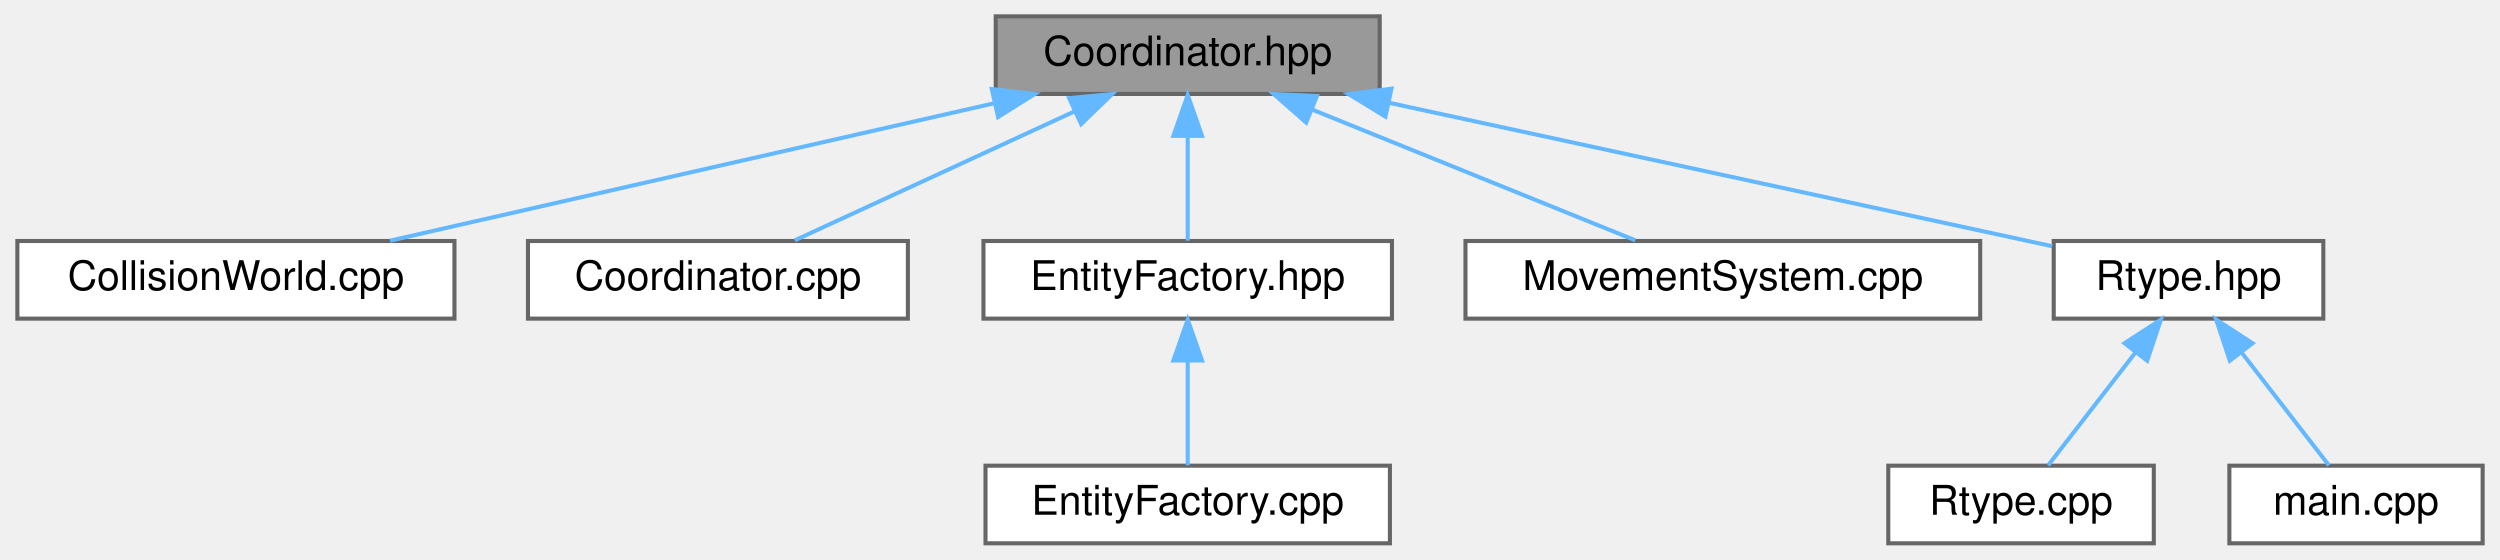
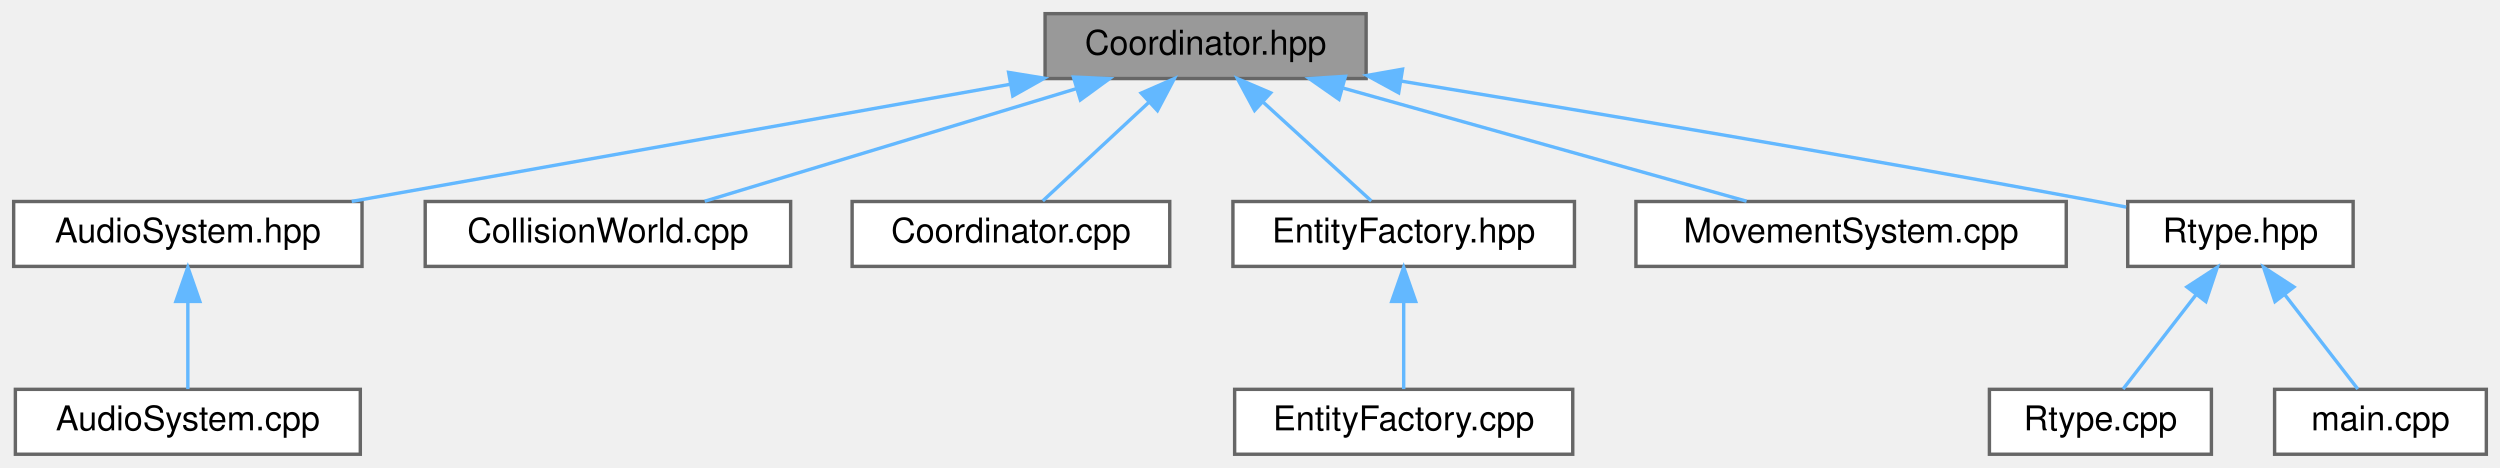
- <svg xmlns="http://www.w3.org/2000/svg" xmlns:xlink="http://www.w3.org/1999/xlink" width="612pt" height="137pt" viewBox="0.00 0.00 611.50 137.00">
+ <svg xmlns="http://www.w3.org/2000/svg" xmlns:xlink="http://www.w3.org/1999/xlink" width="732pt" height="137pt" viewBox="0.00 0.00 732.00 137.00">
  <g id="graph0" class="graph" transform="scale(1 1) rotate(0) translate(4 133)">
    <g id="Node000001" class="node">
      <g id="a_Node000001">
        <a xlink:title="High-level facade that connects entity/component/system managers.">
-           <polygon fill="#999999" stroke="#666666" points="333.5,-129 239.5,-129 239.5,-110 333.5,-110 333.5,-129" />
-           <text text-anchor="middle" x="286.5" y="-117" font-family="Helvetica,sans-Serif" font-size="10.00">Coordinator.hpp</text>
+           <polygon fill="#999999" stroke="#666666" points="396,-129 302,-129 302,-110 396,-110 396,-129" />
+           <text text-anchor="middle" x="349" y="-117" font-family="Helvetica,sans-Serif" font-size="10.00">Coordinator.hpp</text>
        </a>
      </g>
    </g>
    <g id="Node000002" class="node">
      <g id="a_Node000002">
-         <a xlink:href="CollisionWorld_8cpp.html" target="_top" xlink:title="Implementation of CollisionWorld: grid building, neighbor iteration and SAT tests.">
-           <polygon fill="white" stroke="#666666" points="107,-74 0,-74 0,-55 107,-55 107,-74" />
-           <text text-anchor="middle" x="53.5" y="-62" font-family="Helvetica,sans-Serif" font-size="10.00">CollisionWorld.cpp</text>
+         <a xlink:href="AudioSystem_8hpp.html" target="_top" xlink:title="Header for AudioSystem — ECS system that manages sound playback.">
+           <polygon fill="white" stroke="#666666" points="102,-74 0,-74 0,-55 102,-55 102,-74" />
+           <text text-anchor="middle" x="51" y="-62" font-family="Helvetica,sans-Serif" font-size="10.00">AudioSystem.hpp</text>
        </a>
      </g>
    </g>
    <g id="edge1_Node000001_Node000002" class="edge">
      <g id="a_edge1_Node000001_Node000002">
        <a xlink:title=" ">
-           <path fill="none" stroke="#63b8ff" d="M239.25,-107.75C195.59,-97.82 131.56,-83.26 91.23,-74.08" />
-           <polygon fill="#63b8ff" stroke="#63b8ff" points="238.54,-111.18 249.06,-109.98 240.09,-104.35 238.54,-111.18" />
-         </a>
-       </g>
-     </g>
-     <g id="Node000003" class="node">
-       <g id="a_Node000003">
-         <a xlink:href="Coordinator_8cpp.html" target="_top" xlink:title="Implementation of Coordinator lifecycle and non-template helpers.">
-           <polygon fill="white" stroke="#666666" points="218,-74 125,-74 125,-55 218,-55 218,-74" />
-           <text text-anchor="middle" x="171.5" y="-62" font-family="Helvetica,sans-Serif" font-size="10.00">Coordinator.cpp</text>
-         </a>
-       </g>
-     </g>
-     <g id="edge2_Node000001_Node000003" class="edge">
-       <g id="a_edge2_Node000001_Node000003">
-         <a xlink:title=" ">
-           <path fill="none" stroke="#63b8ff" d="M258.87,-105.77C237.66,-95.99 208.94,-82.75 190.31,-74.17" />
-           <polygon fill="#63b8ff" stroke="#63b8ff" points="257.48,-108.98 268.02,-109.98 260.41,-102.62 257.48,-108.98" />
+           <path fill="none" stroke="#63b8ff" d="M291.67,-108.3C235.71,-98.35 151.52,-83.38 98.98,-74.03" />
+           <polygon fill="#63b8ff" stroke="#63b8ff" points="291.32,-111.8 301.78,-110.1 292.55,-104.9 291.32,-111.8" />
        </a>
      </g>
    </g>
    <g id="Node000004" class="node">
      <g id="a_Node000004">
-         <a xlink:href="EntityFactory_8hpp.html" target="_top" xlink:title="Declares the entity creation and component registration helpers.">
-           <polygon fill="white" stroke="#666666" points="336.5,-74 236.5,-74 236.5,-55 336.5,-55 336.5,-74" />
-           <text text-anchor="middle" x="286.5" y="-62" font-family="Helvetica,sans-Serif" font-size="10.00">EntityFactory.hpp</text>
+         <a xlink:href="CollisionWorld_8cpp.html" target="_top" xlink:title="Implementation of CollisionWorld: grid building, neighbor iteration and SAT tests.">
+           <polygon fill="white" stroke="#666666" points="227.5,-74 120.5,-74 120.5,-55 227.5,-55 227.5,-74" />
+           <text text-anchor="middle" x="174" y="-62" font-family="Helvetica,sans-Serif" font-size="10.00">CollisionWorld.cpp</text>
        </a>
      </g>
    </g>
    <g id="edge3_Node000001_Node000004" class="edge">
      <g id="a_edge3_Node000001_Node000004">
        <a xlink:title=" ">
-           <path fill="none" stroke="#63b8ff" d="M286.5,-99.66C286.5,-90.93 286.5,-80.99 286.5,-74.09" />
-           <polygon fill="#63b8ff" stroke="#63b8ff" points="283,-99.75 286.5,-109.75 290,-99.75 283,-99.75" />
+           <path fill="none" stroke="#63b8ff" d="M311.21,-107.06C278.5,-97.15 231.93,-83.04 202.34,-74.08" />
+           <polygon fill="#63b8ff" stroke="#63b8ff" points="310.3,-110.44 320.88,-109.98 312.33,-103.74 310.3,-110.44" />
+         </a>
+       </g>
+     </g>
+     <g id="Node000005" class="node">
+       <g id="a_Node000005">
+         <a xlink:href="Coordinator_8cpp.html" target="_top" xlink:title="Implementation of Coordinator lifecycle and non-template helpers.">
+           <polygon fill="white" stroke="#666666" points="338.5,-74 245.5,-74 245.5,-55 338.5,-55 338.5,-74" />
+           <text text-anchor="middle" x="292" y="-62" font-family="Helvetica,sans-Serif" font-size="10.00">Coordinator.cpp</text>
+         </a>
+       </g>
+     </g>
+     <g id="edge4_Node000001_Node000005" class="edge">
+       <g id="a_edge4_Node000001_Node000005">
+         <a xlink:title=" ">
+           <path fill="none" stroke="#63b8ff" d="M332.38,-103.04C322.27,-93.64 309.72,-81.98 301.32,-74.17" />
+           <polygon fill="#63b8ff" stroke="#63b8ff" points="330.14,-105.74 339.84,-109.98 334.9,-100.61 330.14,-105.74" />
        </a>
      </g>
    </g>
    <g id="Node000006" class="node">
      <g id="a_Node000006">
-         <a xlink:href="MovementSystem_8cpp.html" target="_top" xlink:title="Implementation of MovementSystem::update.">
-           <polygon fill="white" stroke="#666666" points="480.5,-74 354.5,-74 354.5,-55 480.5,-55 480.5,-74" />
-           <text text-anchor="middle" x="417.5" y="-62" font-family="Helvetica,sans-Serif" font-size="10.00">MovementSystem.cpp</text>
+         <a xlink:href="EntityFactory_8hpp.html" target="_top" xlink:title="Declares the entity creation and component registration helpers.">
+           <polygon fill="white" stroke="#666666" points="457,-74 357,-74 357,-55 457,-55 457,-74" />
+           <text text-anchor="middle" x="407" y="-62" font-family="Helvetica,sans-Serif" font-size="10.00">EntityFactory.hpp</text>
        </a>
      </g>
    </g>
    <g id="edge5_Node000001_Node000006" class="edge">
      <g id="a_edge5_Node000001_Node000006">
        <a xlink:title=" ">
-           <path fill="none" stroke="#63b8ff" d="M317,-106.16C341.25,-96.35 374.57,-82.87 396.07,-74.17" />
-           <polygon fill="#63b8ff" stroke="#63b8ff" points="315.5,-102.99 307.55,-109.98 318.13,-109.48 315.5,-102.99" />
+           <path fill="none" stroke="#63b8ff" d="M365.91,-103.04C376.2,-93.64 388.97,-81.98 397.51,-74.17" />
+           <polygon fill="#63b8ff" stroke="#63b8ff" points="363.34,-100.66 358.32,-109.98 368.06,-105.82 363.34,-100.66" />
+         </a>
+       </g>
+     </g>
+     <g id="Node000008" class="node">
+       <g id="a_Node000008">
+         <a xlink:href="MovementSystem_8cpp.html" target="_top" xlink:title="Implementation of MovementSystem::update.">
+           <polygon fill="white" stroke="#666666" points="601,-74 475,-74 475,-55 601,-55 601,-74" />
+           <text text-anchor="middle" x="538" y="-62" font-family="Helvetica,sans-Serif" font-size="10.00">MovementSystem.cpp</text>
+         </a>
+       </g>
+     </g>
+     <g id="edge7_Node000001_Node000008" class="edge">
+       <g id="a_edge7_Node000001_Node000008">
+         <a xlink:title=" ">
+           <path fill="none" stroke="#63b8ff" d="M389.35,-107.18C424.7,-97.27 475.3,-83.08 507.4,-74.08" />
+           <polygon fill="#63b8ff" stroke="#63b8ff" points="388.05,-103.91 379.37,-109.98 389.94,-110.65 388.05,-103.91" />
+         </a>
+       </g>
+     </g>
+     <g id="Node000009" class="node">
+       <g id="a_Node000009">
+         <a xlink:href="Rtype_8hpp.html" target="_top" xlink:title=" ">
+           <polygon fill="white" stroke="#666666" points="685,-74 619,-74 619,-55 685,-55 685,-74" />
+           <text text-anchor="middle" x="652" y="-62" font-family="Helvetica,sans-Serif" font-size="10.00">Rtype.hpp</text>
+         </a>
+       </g>
+     </g>
+     <g id="edge8_Node000001_Node000009" class="edge">
+       <g id="a_edge8_Node000001_Node000009">
+         <a xlink:title=" ">
+           <path fill="none" stroke="#63b8ff" d="M406.1,-109.28C459.04,-100.62 539.95,-87.06 610,-74 612.78,-73.48 615.66,-72.93 618.55,-72.37" />
+           <polygon fill="#63b8ff" stroke="#63b8ff" points="405.53,-105.83 396.23,-110.9 406.66,-112.74 405.53,-105.83" />
+         </a>
+       </g>
+     </g>
+     <g id="Node000003" class="node">
+       <g id="a_Node000003">
+         <a xlink:href="AudioSystem_8cpp.html" target="_top" xlink:title="Implementation of AudioSystem — system for sound playback control.">
+           <polygon fill="white" stroke="#666666" points="101.5,-19 0.5,-19 0.5,0 101.5,0 101.5,-19" />
+           <text text-anchor="middle" x="51" y="-7" font-family="Helvetica,sans-Serif" font-size="10.00">AudioSystem.cpp</text>
+         </a>
+       </g>
+     </g>
+     <g id="edge2_Node000002_Node000003" class="edge">
+       <g id="a_edge2_Node000002_Node000003">
+         <a xlink:title=" ">
+           <path fill="none" stroke="#63b8ff" d="M51,-44.66C51,-35.93 51,-25.99 51,-19.09" />
+           <polygon fill="#63b8ff" stroke="#63b8ff" points="47.5,-44.75 51,-54.75 54.5,-44.75 47.5,-44.75" />
        </a>
      </g>
    </g>
    <g id="Node000007" class="node">
      <g id="a_Node000007">
-         <a xlink:href="Rtype_8hpp.html" target="_top" xlink:title=" ">
-           <polygon fill="white" stroke="#666666" points="564.5,-74 498.5,-74 498.5,-55 564.5,-55 564.5,-74" />
-           <text text-anchor="middle" x="531.5" y="-62" font-family="Helvetica,sans-Serif" font-size="10.00">Rtype.hpp</text>
+         <a xlink:href="EntityFactory_8cpp.html" target="_top" xlink:title="Implements the entity creation logic and component registration.">
+           <polygon fill="white" stroke="#666666" points="456.5,-19 357.5,-19 357.5,0 456.5,0 456.5,-19" />
+           <text text-anchor="middle" x="407" y="-7" font-family="Helvetica,sans-Serif" font-size="10.00">EntityFactory.cpp</text>
        </a>
      </g>
    </g>
-     <g id="edge6_Node000001_Node000007" class="edge">
-       <g id="a_edge6_Node000001_Node000007">
+     <g id="edge6_Node000006_Node000007" class="edge">
+       <g id="a_edge6_Node000006_Node000007">
        <a xlink:title=" ">
-           <path fill="none" stroke="#63b8ff" d="M335.78,-107.84C384.04,-97.4 456.25,-81.78 498.14,-72.72" />
-           <polygon fill="#63b8ff" stroke="#63b8ff" points="334.9,-104.45 325.86,-109.98 336.38,-111.29 334.9,-104.45" />
+           <path fill="none" stroke="#63b8ff" d="M407,-44.66C407,-35.93 407,-25.99 407,-19.09" />
+           <polygon fill="#63b8ff" stroke="#63b8ff" points="403.5,-44.75 407,-54.75 410.5,-44.75 403.5,-44.75" />
        </a>
      </g>
    </g>
-     <g id="Node000005" class="node">
-       <g id="a_Node000005">
-         <a xlink:href="EntityFactory_8cpp.html" target="_top" xlink:title="Implements the entity creation logic and component registration.">
-           <polygon fill="white" stroke="#666666" points="336,-19 237,-19 237,0 336,0 336,-19" />
-           <text text-anchor="middle" x="286.5" y="-7" font-family="Helvetica,sans-Serif" font-size="10.00">EntityFactory.cpp</text>
+     <g id="Node000010" class="node">
+       <g id="a_Node000010">
+         <a xlink:href="Rtype_8cpp.html" target="_top" xlink:title=" ">
+           <polygon fill="white" stroke="#666666" points="643.5,-19 578.5,-19 578.5,0 643.5,0 643.5,-19" />
+           <text text-anchor="middle" x="611" y="-7" font-family="Helvetica,sans-Serif" font-size="10.00">Rtype.cpp</text>
        </a>
      </g>
    </g>
-     <g id="edge4_Node000004_Node000005" class="edge">
-       <g id="a_edge4_Node000004_Node000005">
+     <g id="edge9_Node000009_Node000010" class="edge">
+       <g id="a_edge9_Node000009_Node000010">
        <a xlink:title=" ">
-           <path fill="none" stroke="#63b8ff" d="M286.5,-44.66C286.5,-35.93 286.5,-25.99 286.5,-19.09" />
-           <polygon fill="#63b8ff" stroke="#63b8ff" points="283,-44.75 286.5,-54.75 290,-44.75 283,-44.75" />
+           <path fill="none" stroke="#63b8ff" d="M638.98,-46.67C631.88,-37.5 623.4,-26.52 617.64,-19.09" />
+           <polygon fill="#63b8ff" stroke="#63b8ff" points="636.34,-48.98 645.23,-54.75 641.88,-44.7 636.34,-48.98" />
        </a>
      </g>
    </g>
-     <g id="Node000008" class="node">
-       <g id="a_Node000008">
-         <a xlink:href="Rtype_8cpp.html" target="_top" xlink:title=" ">
-           <polygon fill="white" stroke="#666666" points="523,-19 458,-19 458,0 523,0 523,-19" />
-           <text text-anchor="middle" x="490.5" y="-7" font-family="Helvetica,sans-Serif" font-size="10.00">Rtype.cpp</text>
+     <g id="Node000011" class="node">
+       <g id="a_Node000011">
+         <a xlink:href="Server_2main_8cpp.html" target="_top" xlink:title="Entry point for the R-Type server executable.">
+           <polygon fill="white" stroke="#666666" points="724,-19 662,-19 662,0 724,0 724,-19" />
+           <text text-anchor="middle" x="693" y="-7" font-family="Helvetica,sans-Serif" font-size="10.00">main.cpp</text>
        </a>
      </g>
    </g>
-     <g id="edge7_Node000007_Node000008" class="edge">
-       <g id="a_edge7_Node000007_Node000008">
+     <g id="edge10_Node000009_Node000011" class="edge">
+       <g id="a_edge10_Node000009_Node000011">
        <a xlink:title=" ">
-           <path fill="none" stroke="#63b8ff" d="M518.48,-46.67C511.38,-37.5 502.9,-26.52 497.14,-19.09" />
-           <polygon fill="#63b8ff" stroke="#63b8ff" points="515.84,-48.98 524.73,-54.75 521.38,-44.7 515.84,-48.98" />
-         </a>
-       </g>
-     </g>
-     <g id="Node000009" class="node">
-       <g id="a_Node000009">
-         <a xlink:href="Server_2main_8cpp.html" target="_top" xlink:title="Entry point for the R-Type server executable.">
-           <polygon fill="white" stroke="#666666" points="603.5,-19 541.5,-19 541.5,0 603.5,0 603.5,-19" />
-           <text text-anchor="middle" x="572.5" y="-7" font-family="Helvetica,sans-Serif" font-size="10.00">main.cpp</text>
-         </a>
-       </g>
-     </g>
-     <g id="edge8_Node000007_Node000009" class="edge">
-       <g id="a_edge8_Node000007_Node000009">
-         <a xlink:title=" ">
-           <path fill="none" stroke="#63b8ff" d="M544.52,-46.67C551.62,-37.5 560.1,-26.52 565.86,-19.09" />
-           <polygon fill="#63b8ff" stroke="#63b8ff" points="541.62,-44.7 538.27,-54.75 547.16,-48.98 541.62,-44.7" />
+           <path fill="none" stroke="#63b8ff" d="M665.02,-46.67C672.12,-37.5 680.6,-26.52 686.36,-19.09" />
+           <polygon fill="#63b8ff" stroke="#63b8ff" points="662.12,-44.7 658.77,-54.75 667.66,-48.98 662.12,-44.7" />
        </a>
      </g>
    </g>
  </g>
</svg>
